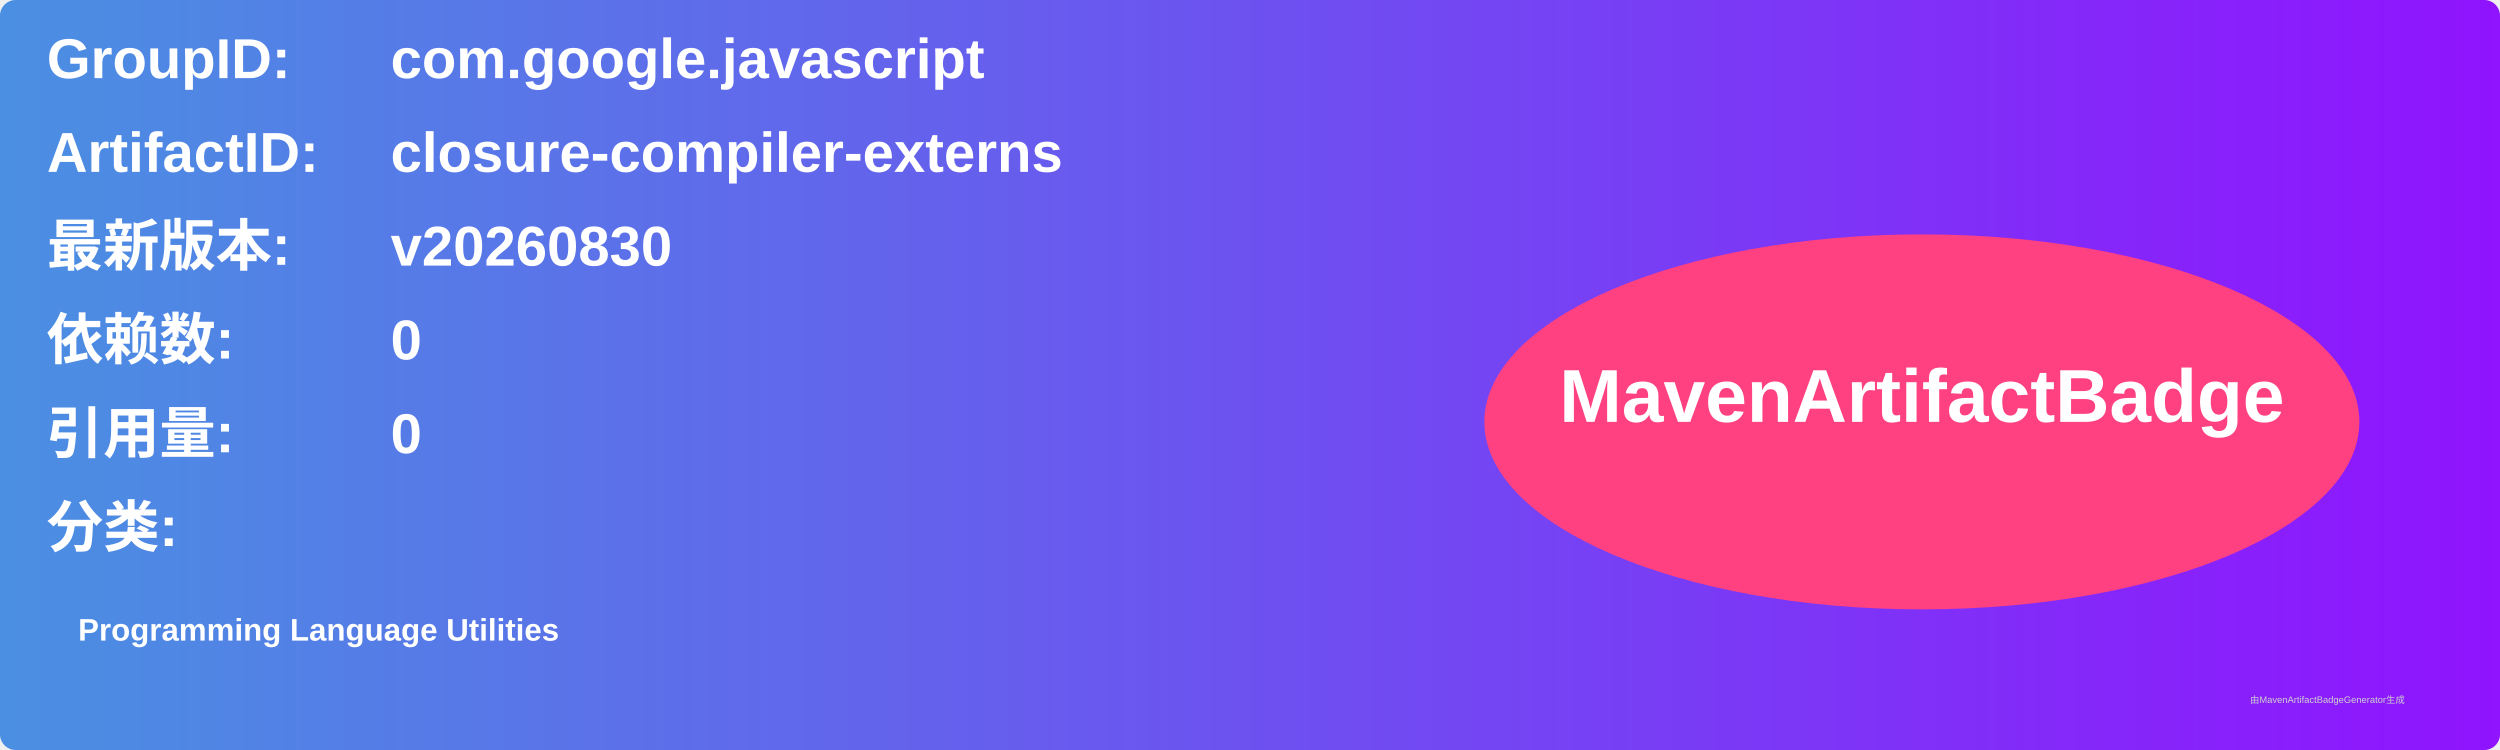
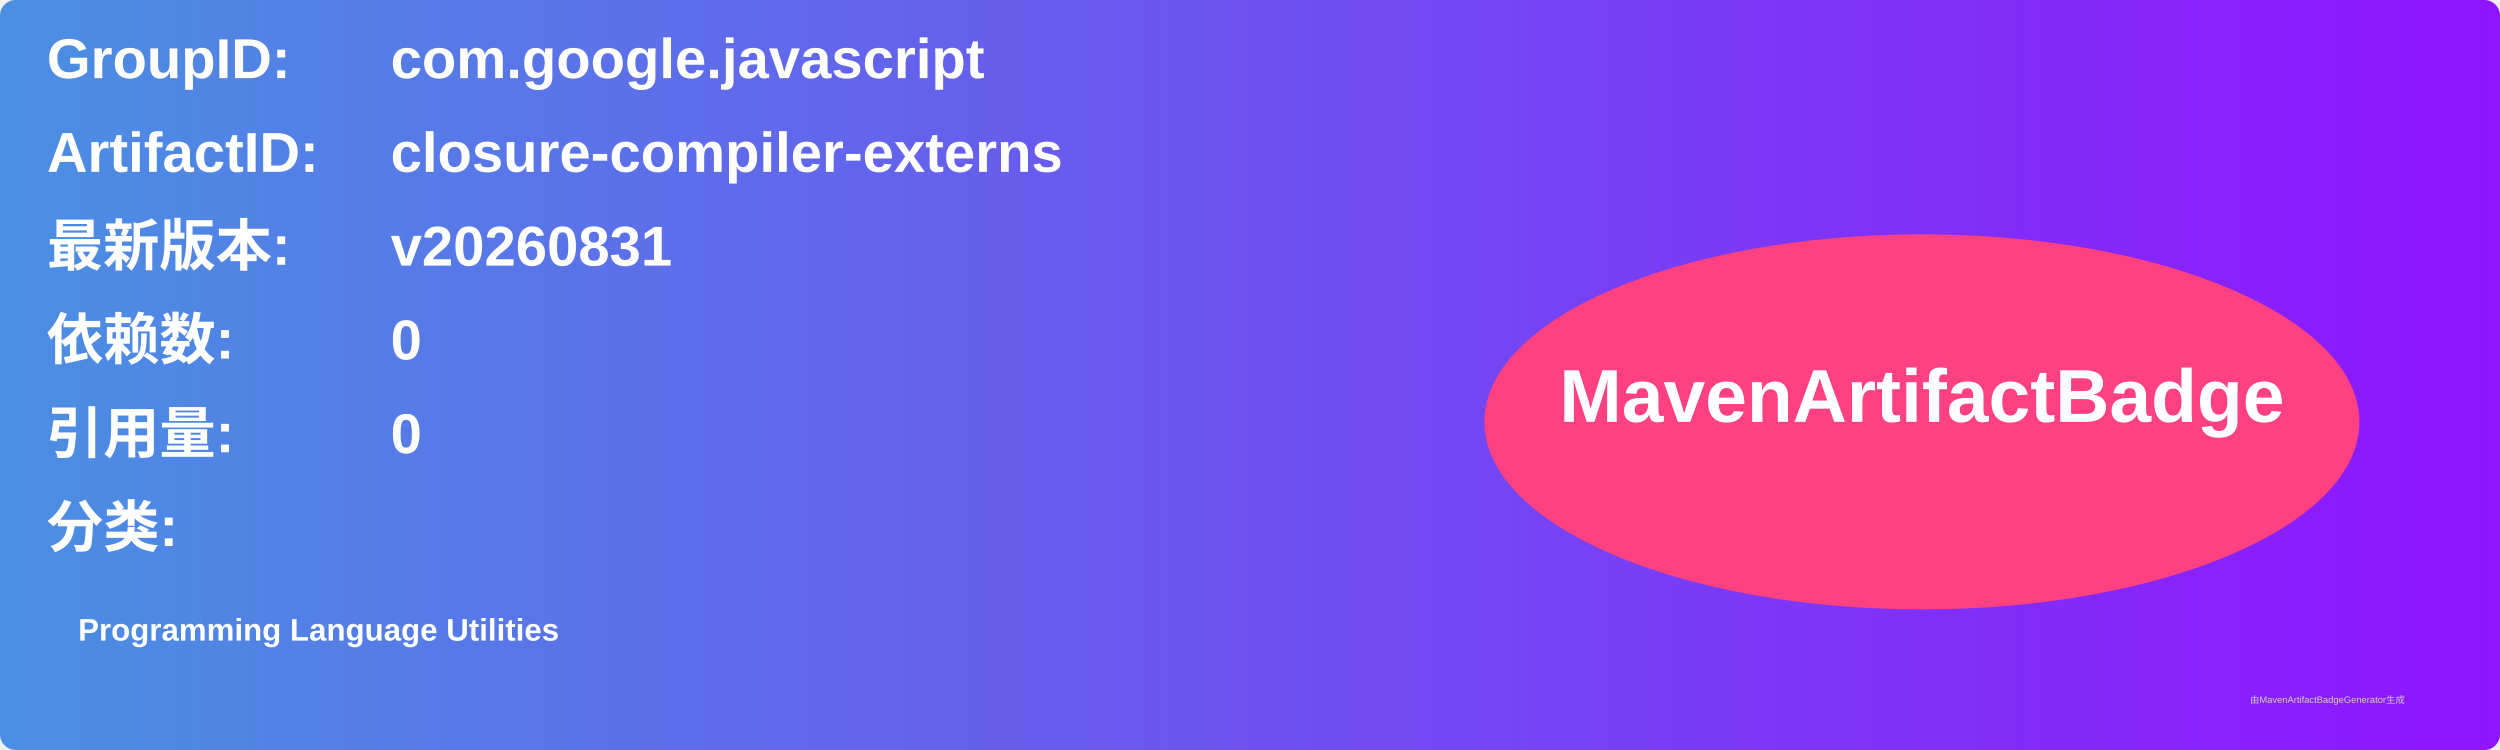
<svg xmlns="http://www.w3.org/2000/svg" width="800" height="240" viewBox="0 0 800 240">
  <linearGradient id="grad" x1="0%" y1="0%" x2="100%" y2="0%">
    <stop offset="0%" stop-color="#4a90e2" />
    <stop offset="100%" stop-color="#9013fe" />
  </linearGradient>
  <rect width="100%" height="100%" rx="5" ry="5" fill="url(#grad)" />
  <g transform="translate(15, 15)">
    <text x="0" y="10" font-family="Arial" font-size="18" fill="white" font-weight="bold" width="260">GroupID:</text>
    <text x="110" y="10" font-family="Arial" font-size="18" fill="white" font-weight="bold" width="460">com.google.javascript</text>
    <text x="0" y="40" font-family="Arial" font-size="18" fill="white" font-weight="bold" width="260">ArtifactID:</text>
    <text x="110" y="40" font-family="Arial" font-size="18" fill="white" font-weight="bold" width="460">closure-compiler-externs</text>
    <text x="0" y="70" font-family="Arial" font-size="18" fill="white" font-weight="bold">最新版本:</text>
    <text x="110" y="70" font-family="Arial" font-size="18" fill="white" font-weight="bold">
-       <tspan font-weight="bold">v20260830</tspan>
+       <tspan font-weight="bold">v20260831</tspan>
    </text>
    <text x="0" y="100" font-family="Arial" font-size="18" fill="white" font-weight="bold">依赖数: </text>
    <text x="110" y="100" font-family="Arial" font-size="18" fill="white">
      <tspan font-weight="bold">0</tspan>
    </text>
    <text x="0" y="130" font-family="Arial" font-size="18" fill="white" font-weight="bold">引用量: </text>
    <text x="110" y="130" font-family="Arial" font-size="18" fill="white">
      <tspan font-weight="bold">0</tspan>
    </text>
    <text x="0" y="160" font-family="Arial" font-size="18" fill="white" font-weight="bold">分类:</text>
    <text x="10" y="190" font-family="Arial" font-size="10" fill="white">
      <tspan font-weight="bold">Programming Language Utilities</tspan>
    </text>
    <ellipse cx="600" cy="120" rx="140" ry="60" fill="#ff4081" />
    <text x="600" y="120" text-anchor="middle" font-family="Arial" font-size="24" fill="white" font-weight="bold">MavenArtifactBadge</text>
  </g>
  <text x="720" y="225" font-family="Arial" font-size="3" fill="#d0d0d0">由MavenArtifactBadgeGenerator生成</text>
</svg>
